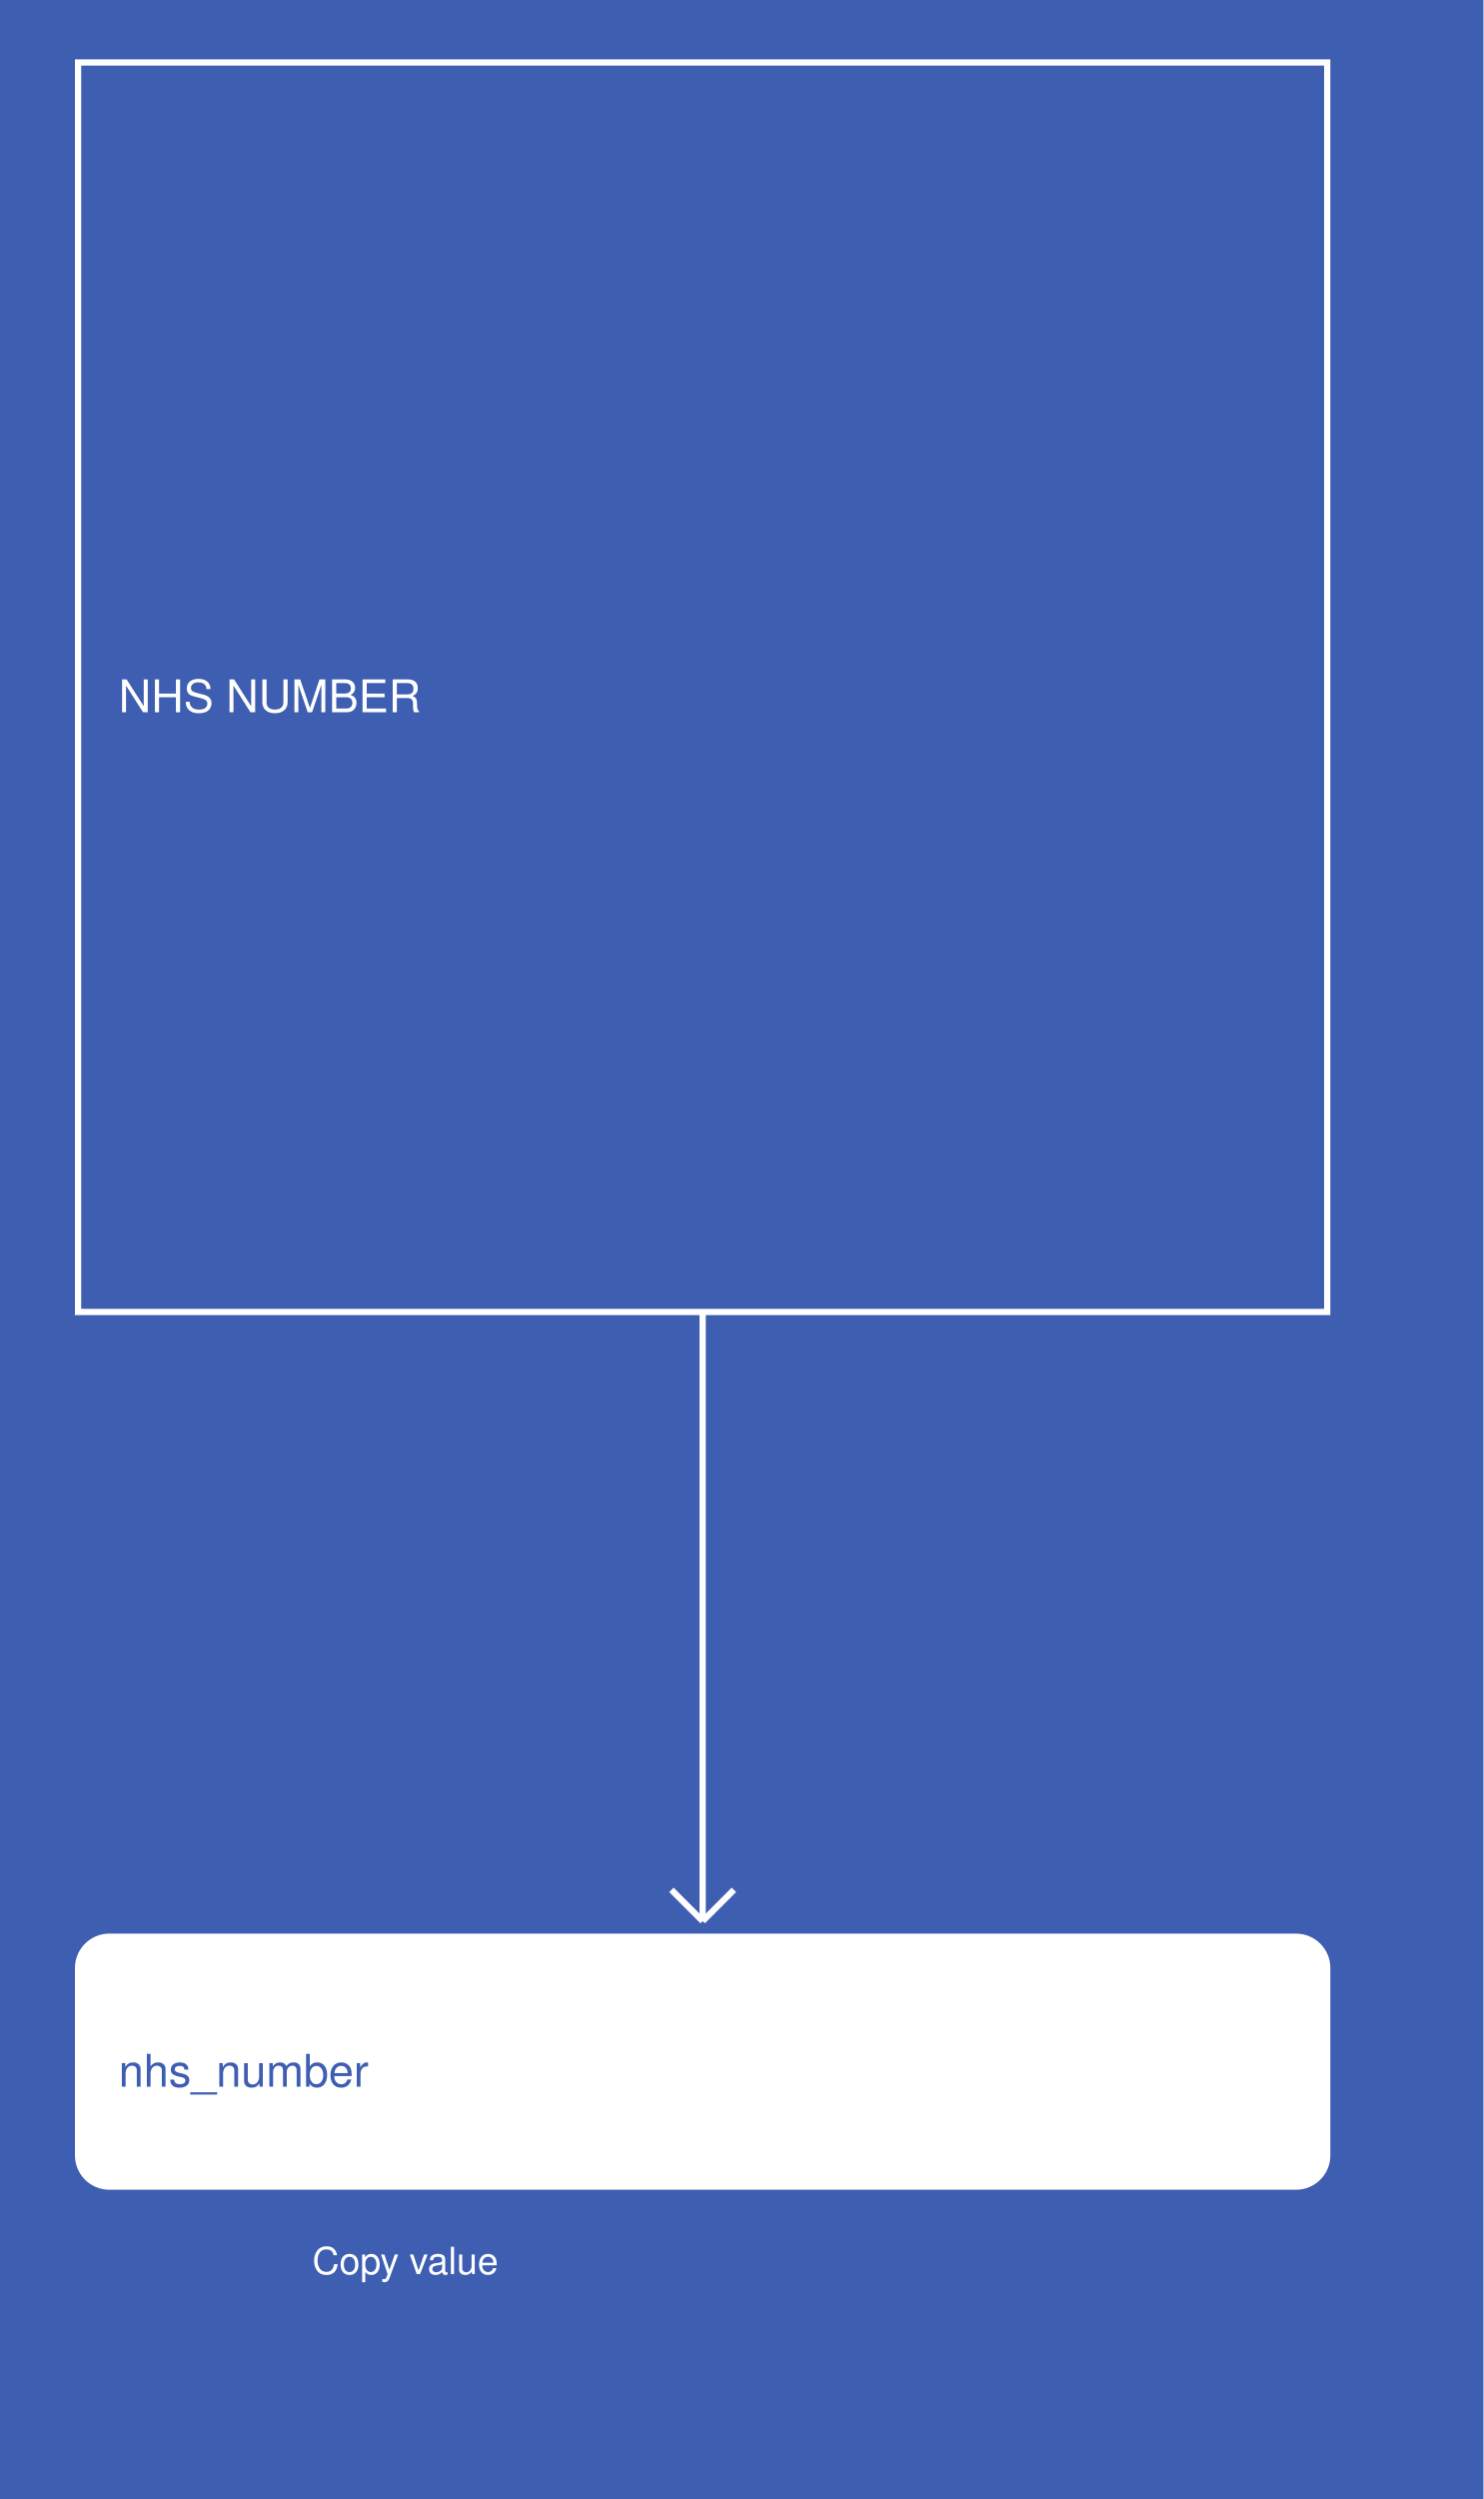
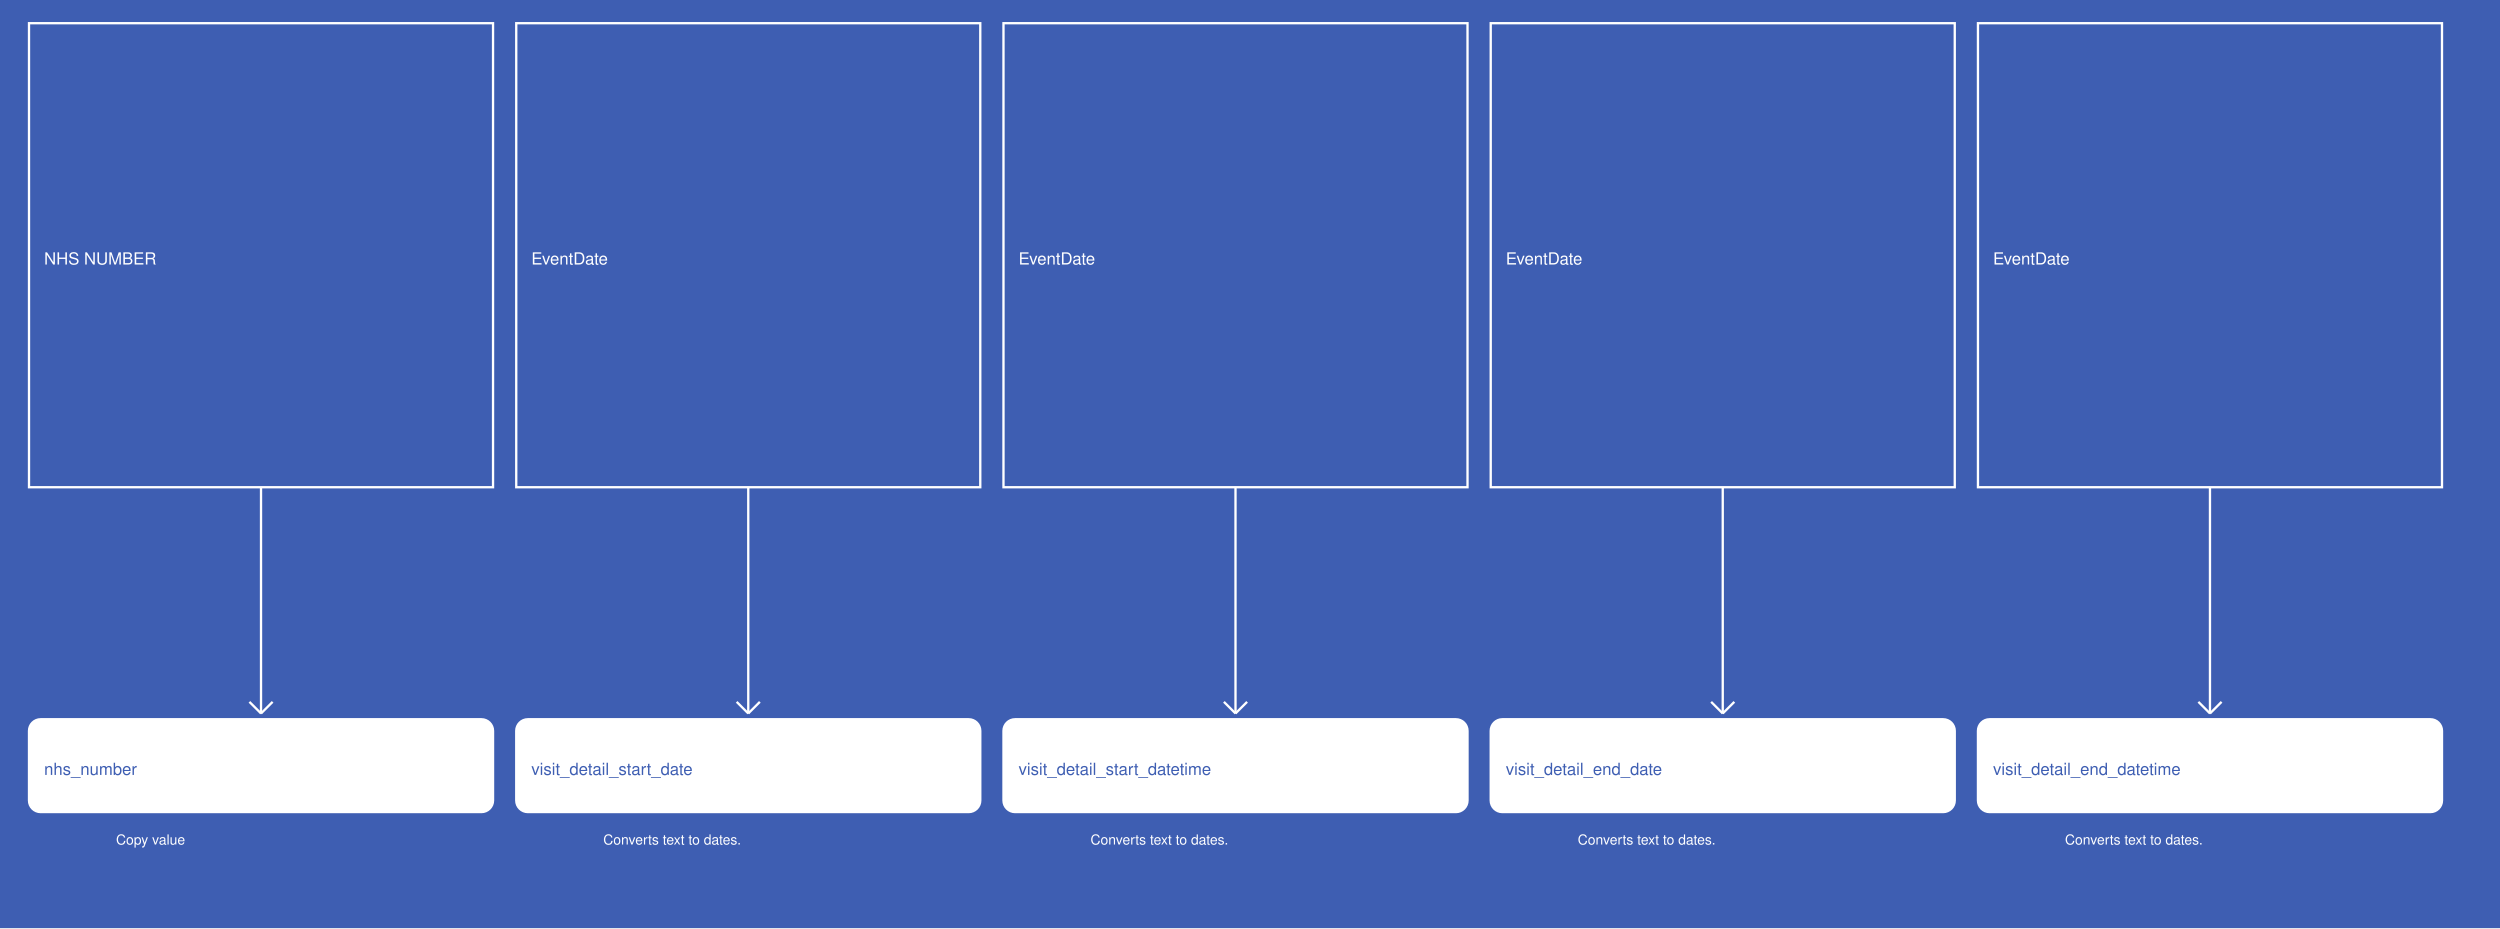
- <svg xmlns="http://www.w3.org/2000/svg" width="475" height="800">
+ <svg xmlns="http://www.w3.org/2000/svg" width="2155" height="800">
  <rect width="100%" height="100%" fill="#3E5EB2" />
  <g>
    <rect x="25" y="20" width="400" height="400" fill="#3E5EB2" stroke="white" stroke-width="2" />
    <text x="38" y="228" fill="white" font-family="Helvetica" font-size="1.2em" text-anchor="start">NHS NUMBER</text>
  </g>
  <g>
    <line x1="225" y1="420" x2="225" y2="615" stroke="white" stroke-width="2" />
    <line x1="215" y1="605" x2="225" y2="615" stroke="white" stroke-width="2" />
    <line x1="235" y1="605" x2="225" y2="615" stroke="white" stroke-width="2" />
    <text x="100" y="728" fill="white" font-size="1em" font-family="Helvetica">Copy value</text>
  </g>
  <g>
    <rect x="25" y="620" width="400" height="80" fill="white" stroke="white" stroke-width="2" rx="10" />
    <text x="38" y="668" fill="#3E5EB2" font-family="Helvetica" font-size="1.2em" text-anchor="start">nhs_number</text>
  </g>
+   <g>
+     <rect x="445" y="20" width="400" height="400" fill="#3E5EB2" stroke="white" stroke-width="2" />
+     <text x="458" y="228" fill="white" font-family="Helvetica" font-size="1.2em" text-anchor="start">EventDate</text>
+   </g>
+   <g>
+     <line x1="645" y1="420" x2="645" y2="615" stroke="white" stroke-width="2" />
+     <line x1="635" y1="605" x2="645" y2="615" stroke="white" stroke-width="2" />
+     <line x1="655" y1="605" x2="645" y2="615" stroke="white" stroke-width="2" />
+     <text x="520" y="728" fill="white" font-size="1em" font-family="Helvetica">Converts text to dates.</text>
+   </g>
+   <g>
+     <rect x="445" y="620" width="400" height="80" fill="white" stroke="white" stroke-width="2" rx="10" />
+     <text x="458" y="668" fill="#3E5EB2" font-family="Helvetica" font-size="1.2em" text-anchor="start">visit_detail_start_date</text>
+   </g>
+   <g>
+     <rect x="865" y="20" width="400" height="400" fill="#3E5EB2" stroke="white" stroke-width="2" />
+     <text x="878" y="228" fill="white" font-family="Helvetica" font-size="1.2em" text-anchor="start">EventDate</text>
+   </g>
+   <g>
+     <line x1="1065" y1="420" x2="1065" y2="615" stroke="white" stroke-width="2" />
+     <line x1="1055" y1="605" x2="1065" y2="615" stroke="white" stroke-width="2" />
+     <line x1="1075" y1="605" x2="1065" y2="615" stroke="white" stroke-width="2" />
+     <text x="940" y="728" fill="white" font-size="1em" font-family="Helvetica">Converts text to dates.</text>
+   </g>
+   <g>
+     <rect x="865" y="620" width="400" height="80" fill="white" stroke="white" stroke-width="2" rx="10" />
+     <text x="878" y="668" fill="#3E5EB2" font-family="Helvetica" font-size="1.2em" text-anchor="start">visit_detail_start_datetime</text>
+   </g>
+   <g>
+     <rect x="1285" y="20" width="400" height="400" fill="#3E5EB2" stroke="white" stroke-width="2" />
+     <text x="1298" y="228" fill="white" font-family="Helvetica" font-size="1.2em" text-anchor="start">EventDate</text>
+   </g>
+   <g>
+     <line x1="1485" y1="420" x2="1485" y2="615" stroke="white" stroke-width="2" />
+     <line x1="1475" y1="605" x2="1485" y2="615" stroke="white" stroke-width="2" />
+     <line x1="1495" y1="605" x2="1485" y2="615" stroke="white" stroke-width="2" />
+     <text x="1360" y="728" fill="white" font-size="1em" font-family="Helvetica">Converts text to dates.</text>
+   </g>
+   <g>
+     <rect x="1285" y="620" width="400" height="80" fill="white" stroke="white" stroke-width="2" rx="10" />
+     <text x="1298" y="668" fill="#3E5EB2" font-family="Helvetica" font-size="1.2em" text-anchor="start">visit_detail_end_date</text>
+   </g>
+   <g>
+     <rect x="1705" y="20" width="400" height="400" fill="#3E5EB2" stroke="white" stroke-width="2" />
+     <text x="1718" y="228" fill="white" font-family="Helvetica" font-size="1.2em" text-anchor="start">EventDate</text>
+   </g>
+   <g>
+     <line x1="1905" y1="420" x2="1905" y2="615" stroke="white" stroke-width="2" />
+     <line x1="1895" y1="605" x2="1905" y2="615" stroke="white" stroke-width="2" />
+     <line x1="1915" y1="605" x2="1905" y2="615" stroke="white" stroke-width="2" />
+     <text x="1780" y="728" fill="white" font-size="1em" font-family="Helvetica">Converts text to dates.</text>
+   </g>
+   <g>
+     <rect x="1705" y="620" width="400" height="80" fill="white" stroke="white" stroke-width="2" rx="10" />
+     <text x="1718" y="668" fill="#3E5EB2" font-family="Helvetica" font-size="1.2em" text-anchor="start">visit_detail_end_datetime</text>
+   </g>
</svg>
